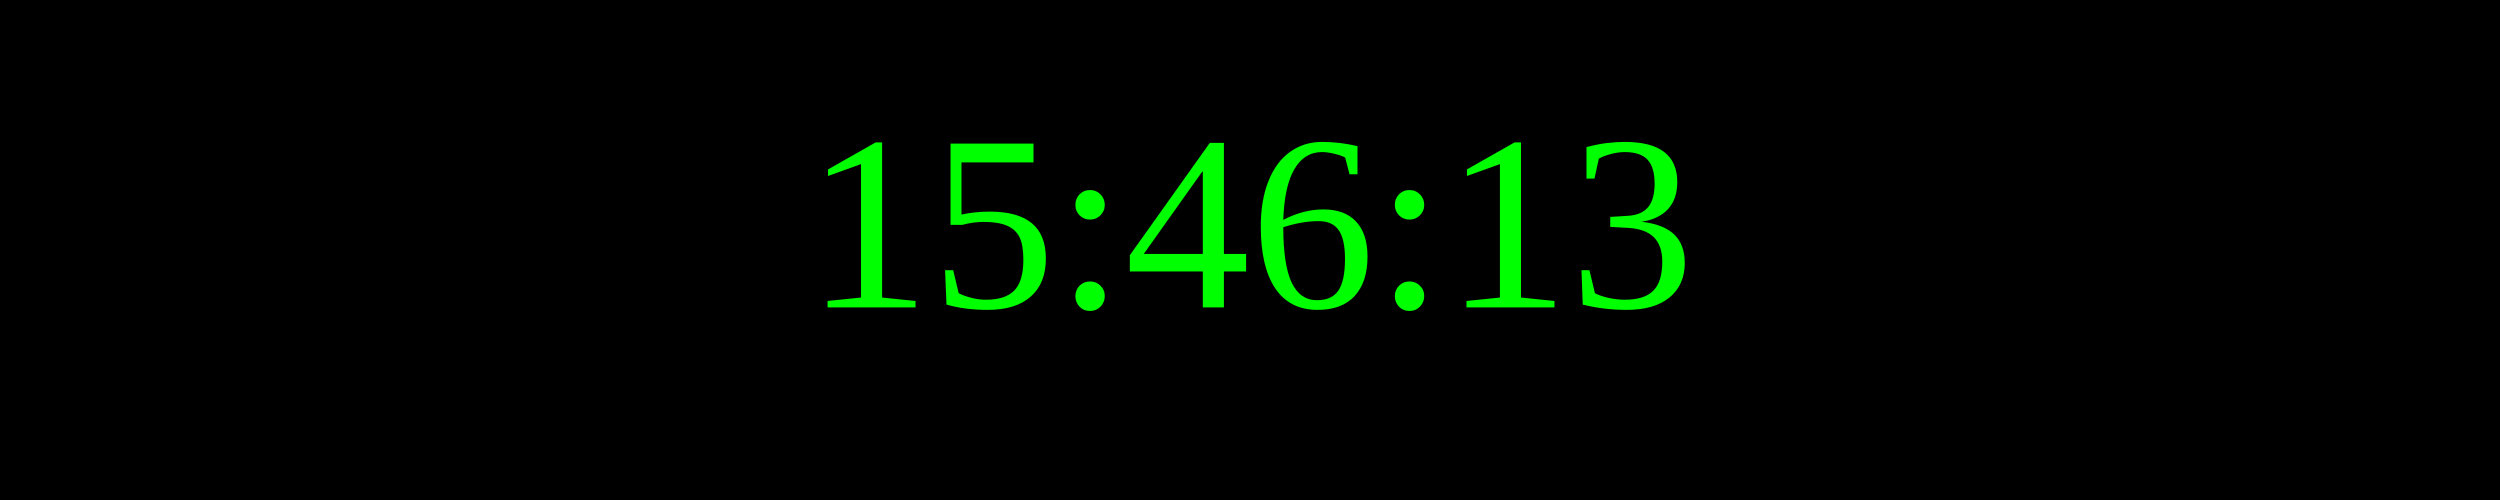
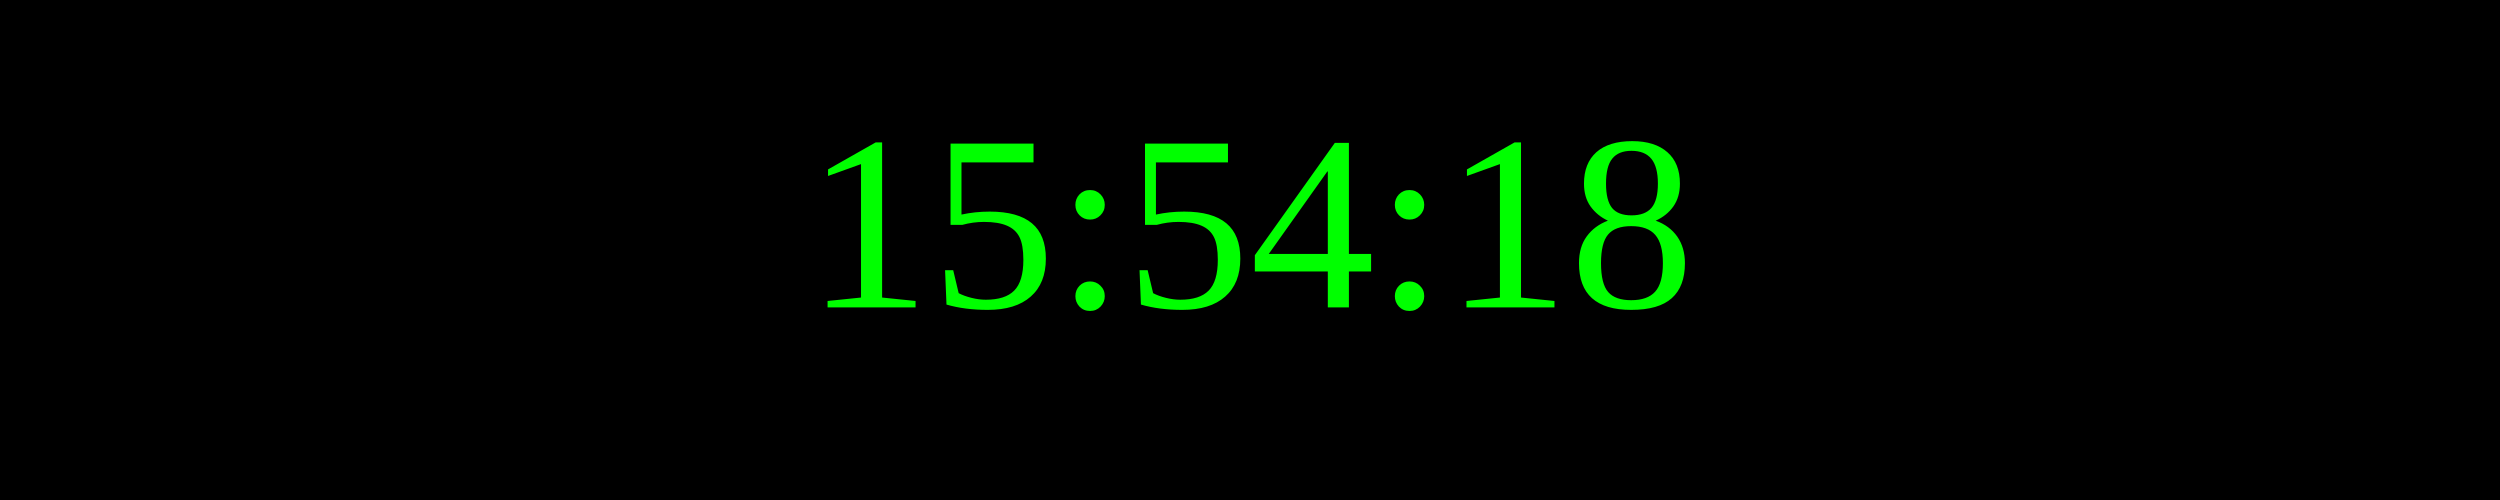
<svg xmlns="http://www.w3.org/2000/svg" width="250" height="50">
  <rect width="100%" height="100%" fill="black" />
  <text x="50%" y="50%" font-size="25" fill="lime" text-anchor="middle" dominant-baseline="middle">
- 15:46:13
+ 15:54:18
</text>
</svg>
